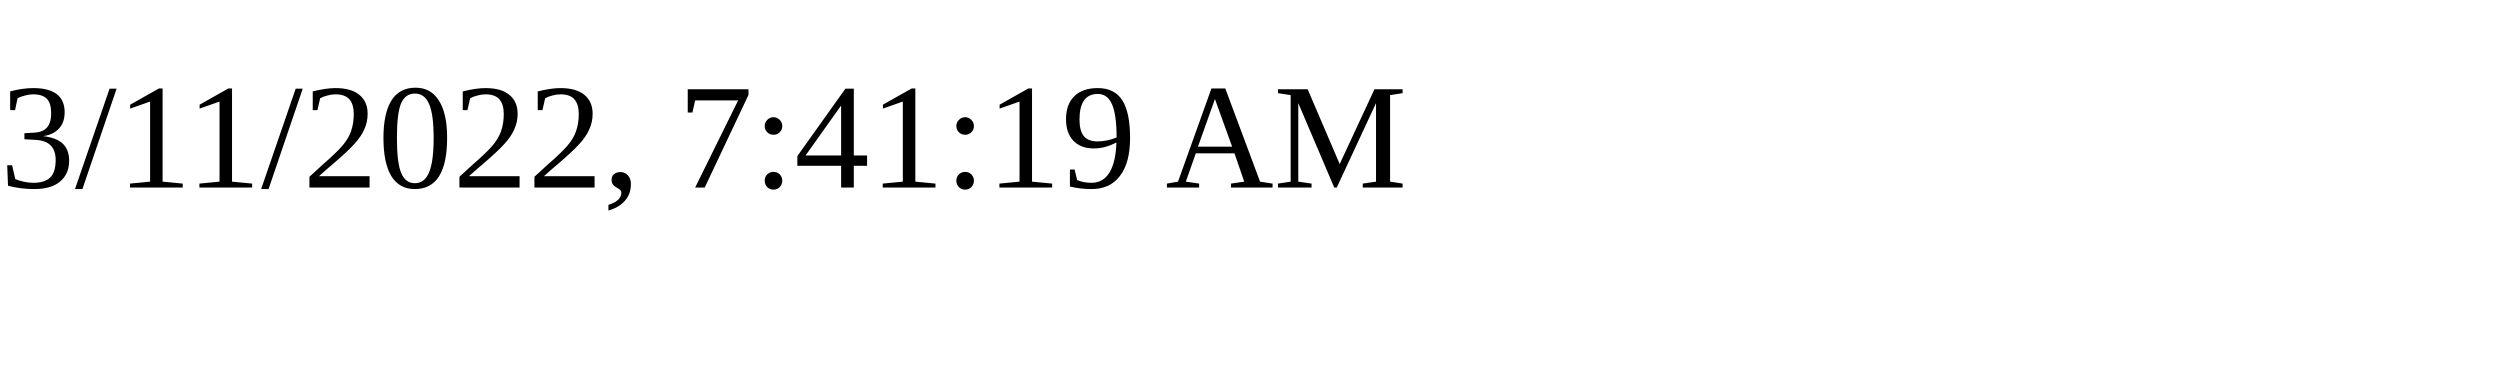
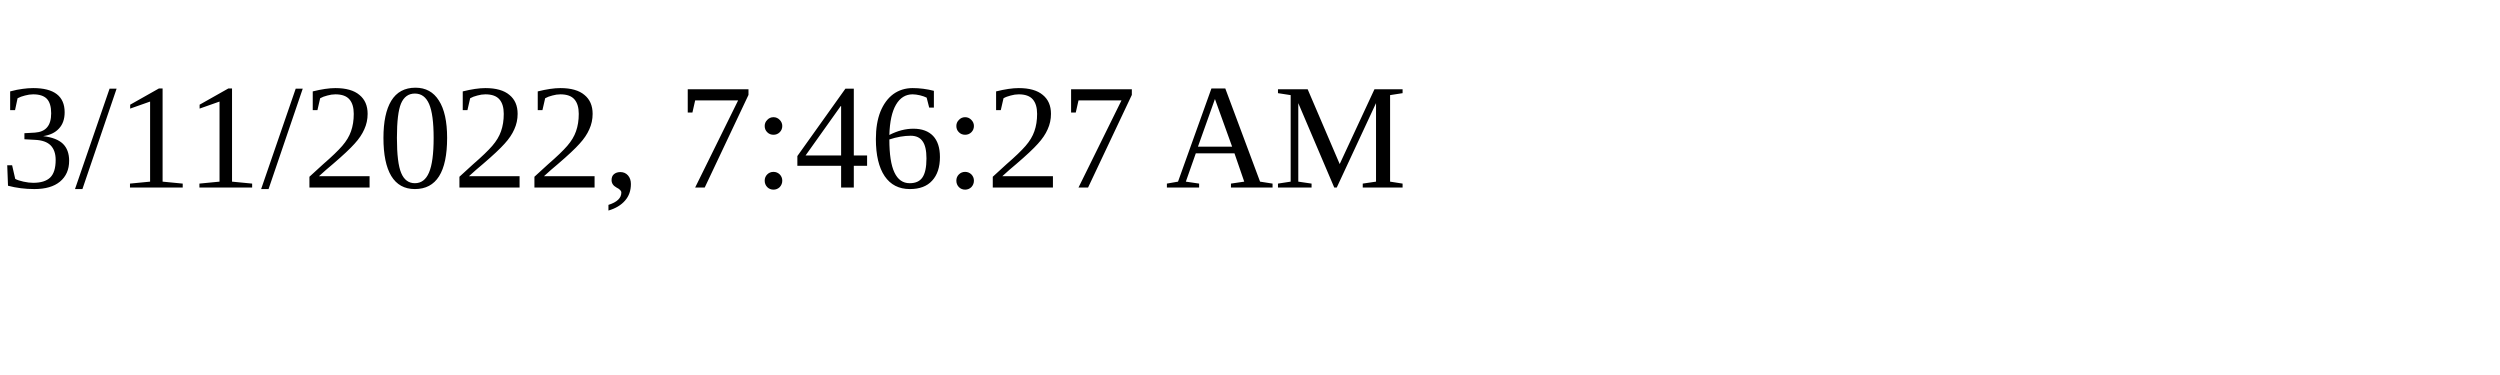
<svg xmlns="http://www.w3.org/2000/svg" height="30" width="200">
-   <text x="0" y="15">3/11/2022, 7:41:19 AM</text>
+   <text x="0" y="15">3/11/2022, 7:46:27 AM</text>
</svg>
